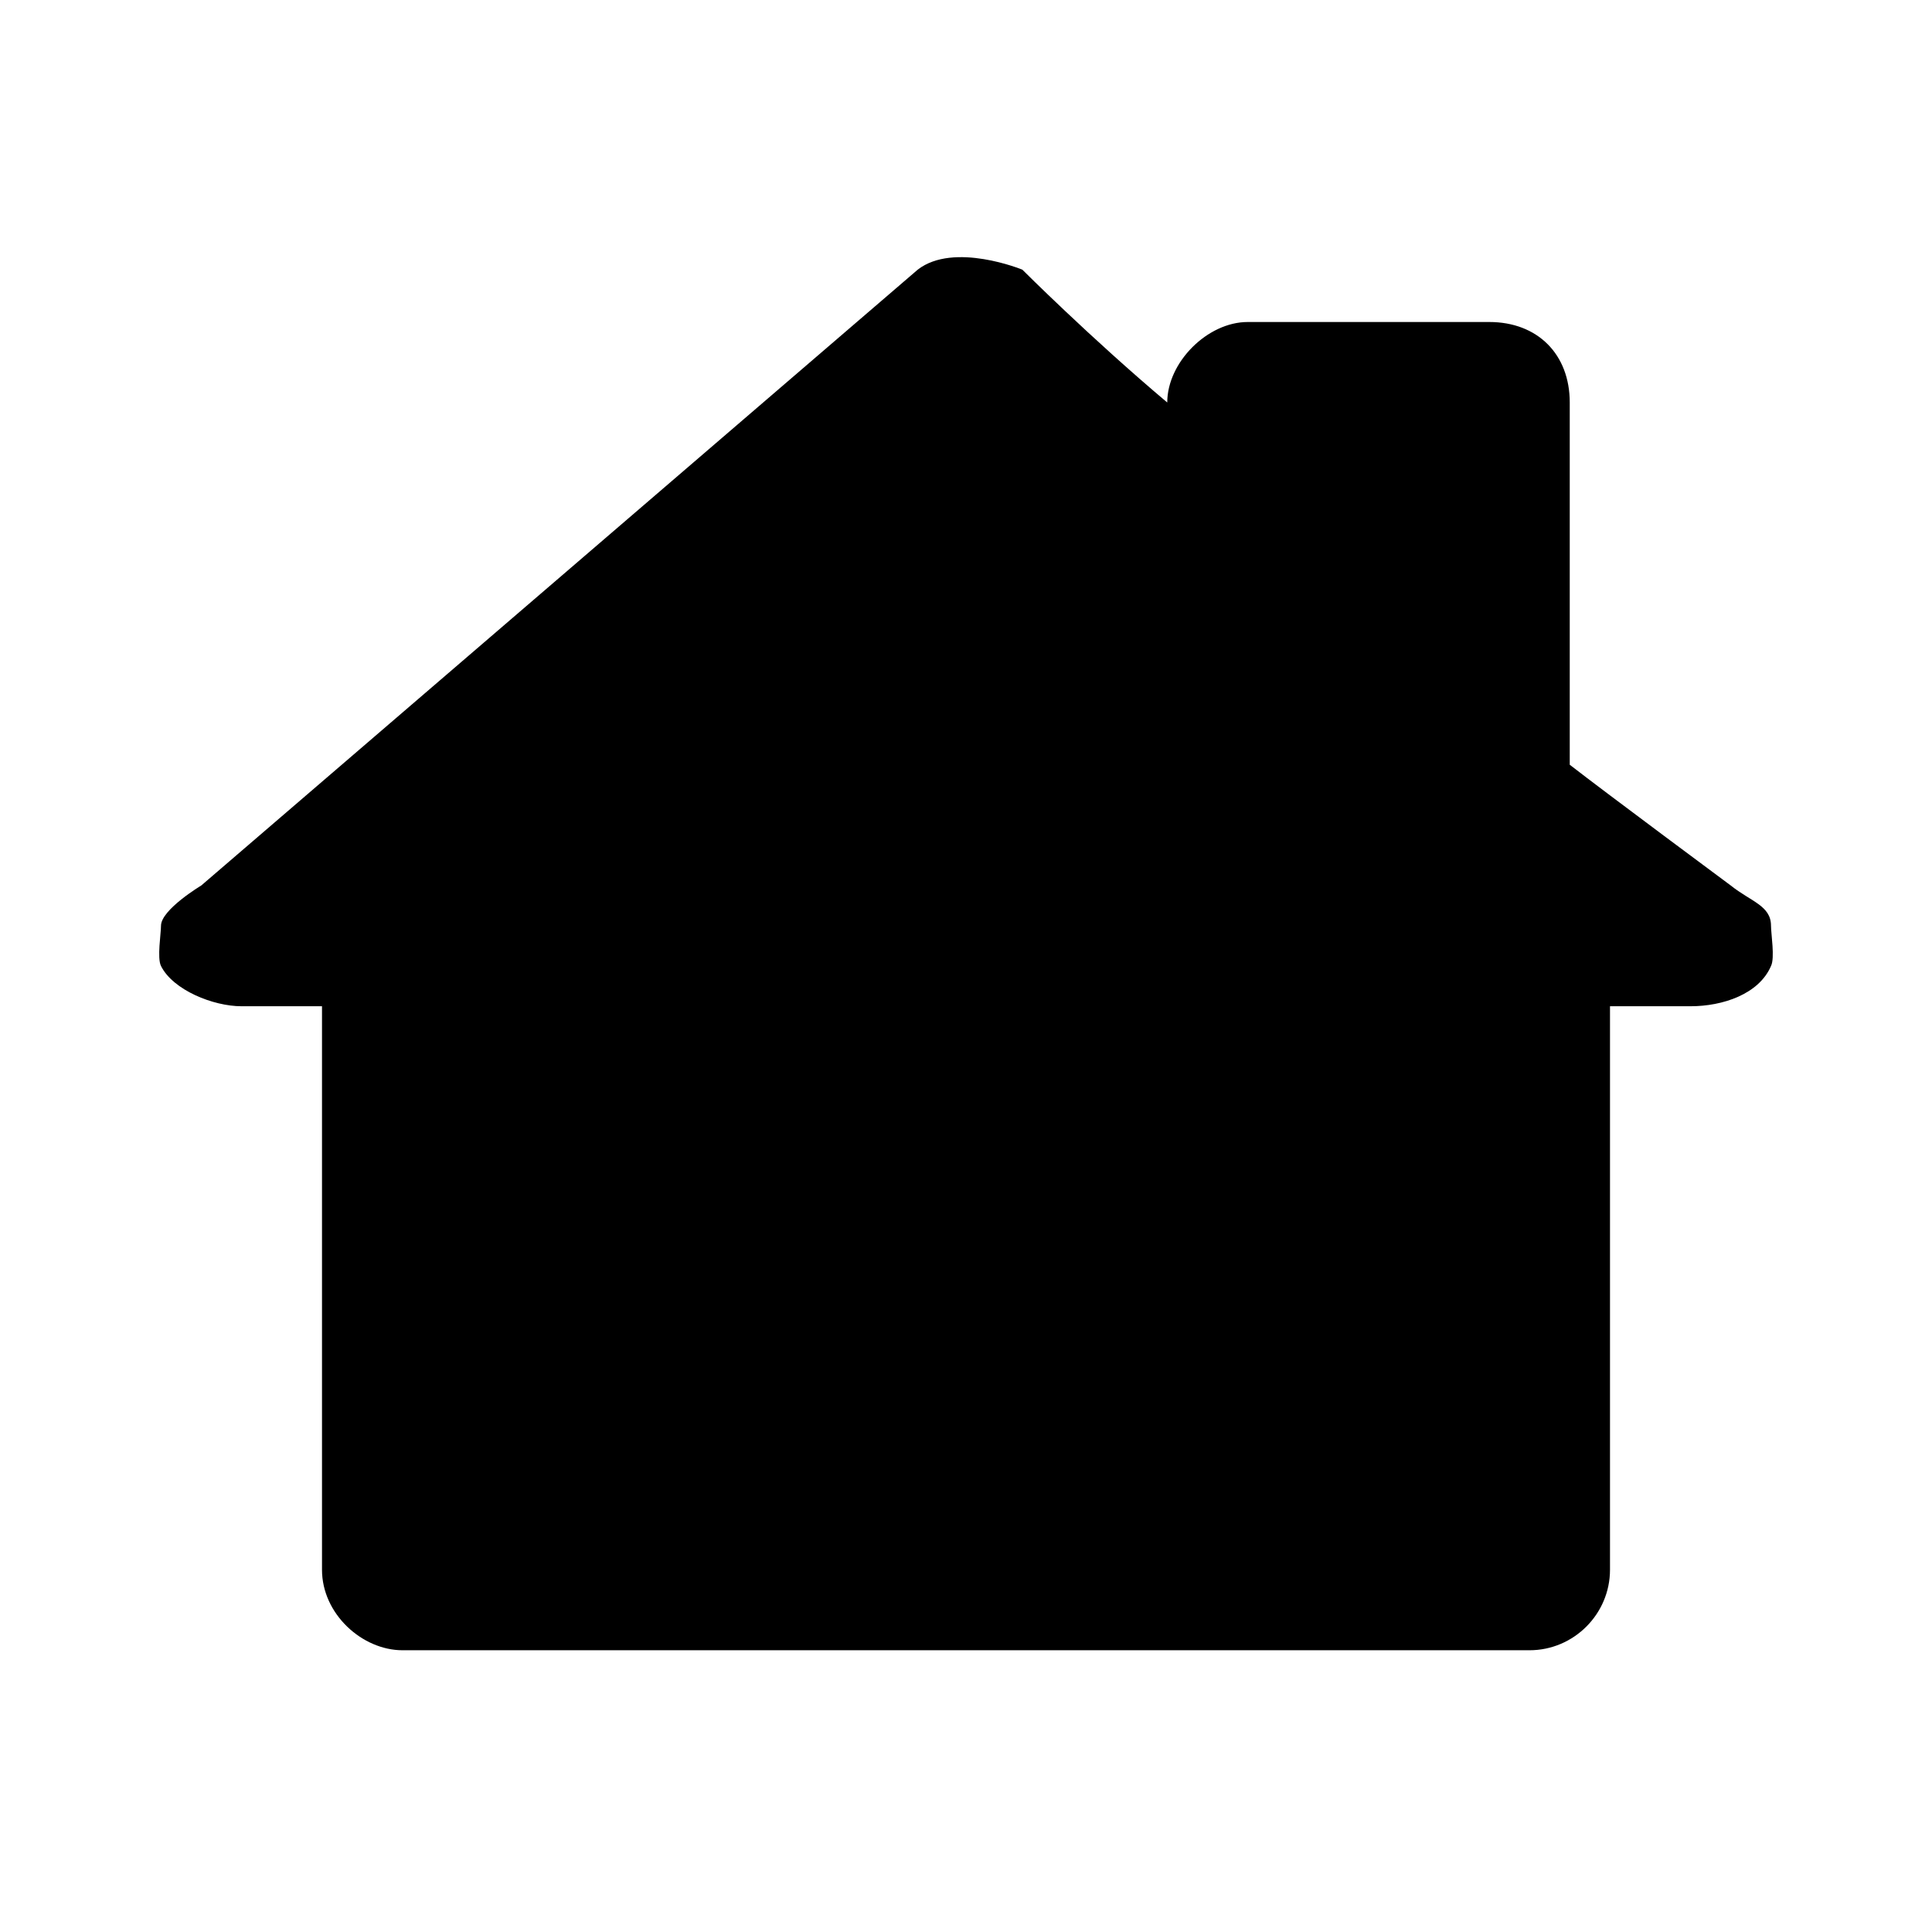
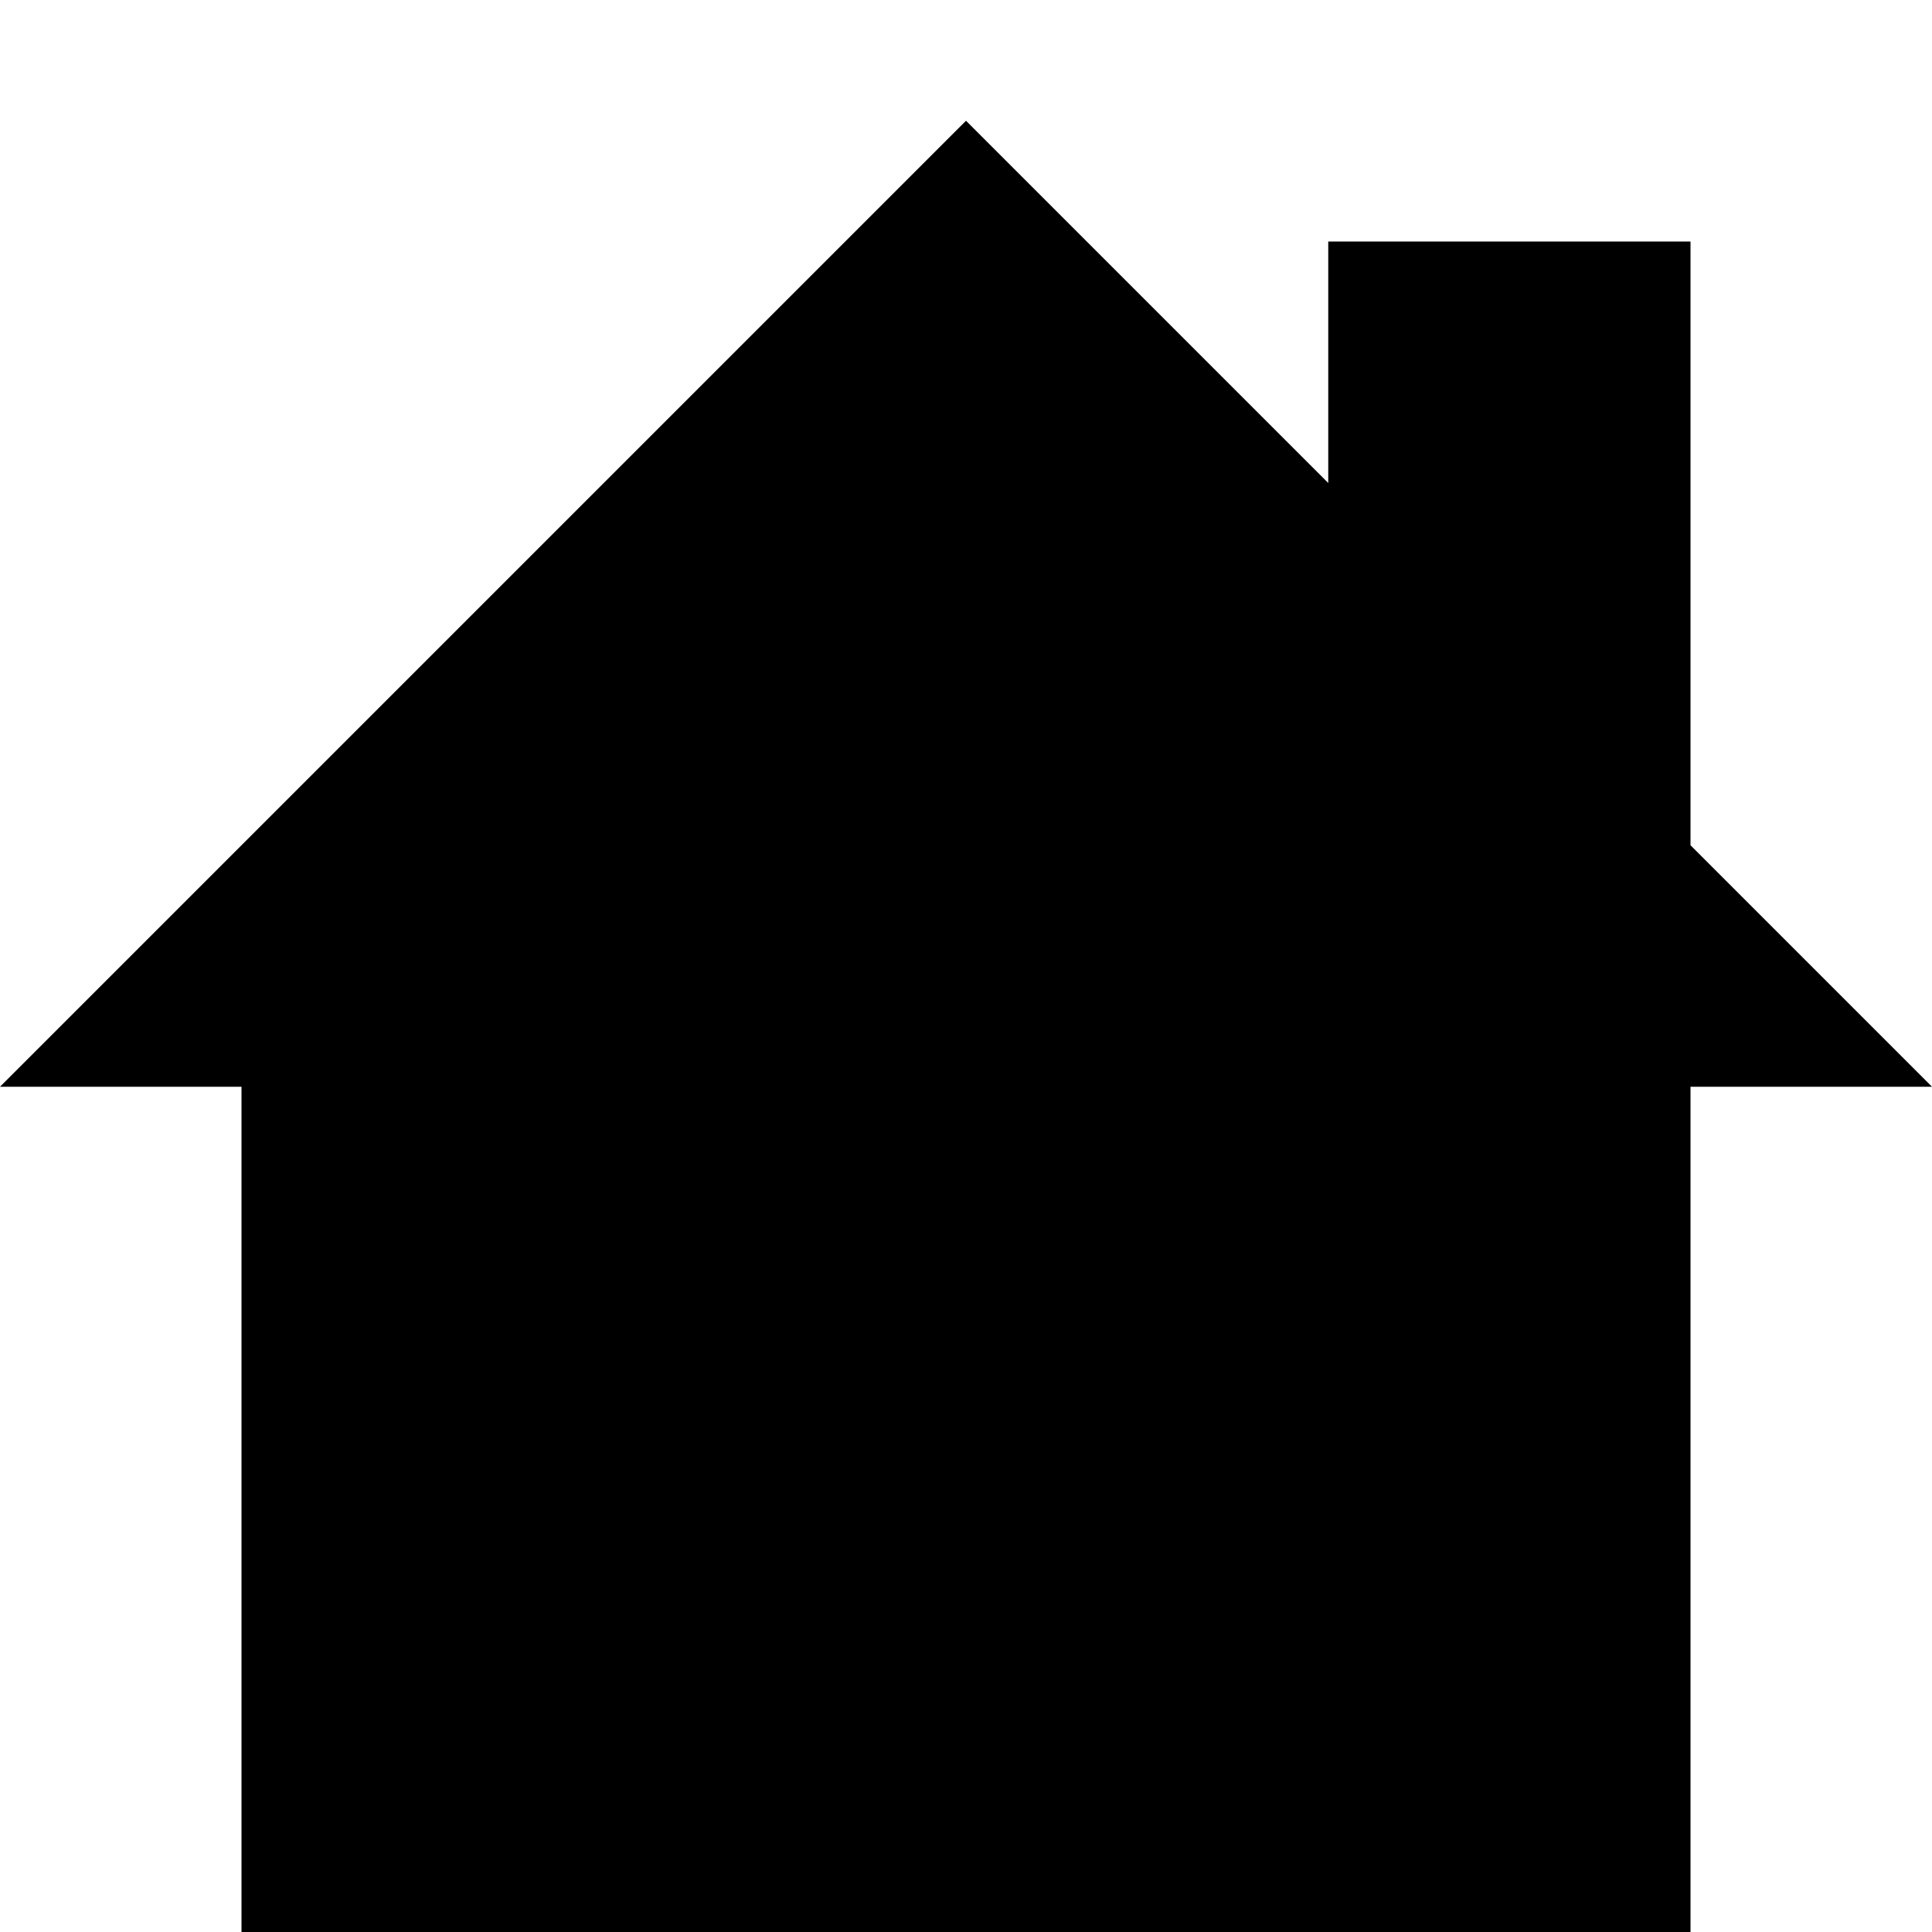
- <svg xmlns="http://www.w3.org/2000/svg" viewBox="0 0 48 48" version="1">
-   <path d="M5 22s-1 .6-1 1c0 .2-.1.8 0 1 .3.6 1.3 1 2 1h2v14c0 1.1 1 2 2 2h28c1.1 0 2-.9 2-2V25h2c.8 0 1.7-.3 2-1 .1-.2 0-.8 0-1 0-.5-.5-.6-1-1 0 0-3.1-2.3-4-3v-9c0-1.2-.8-2-2-2h-6c-1 0-2 1-2 2-1.9-1.6-3.6-3.3-3.6-3.3s-1.7-.7-2.6 0L5 22z" />
+ <svg xmlns="http://www.w3.org/2000/svg" viewBox="0 0 16 16">
+   <path d="M0,9H2v7H14V9h2L14,7V2H11V4L8,1Z" />
</svg>
